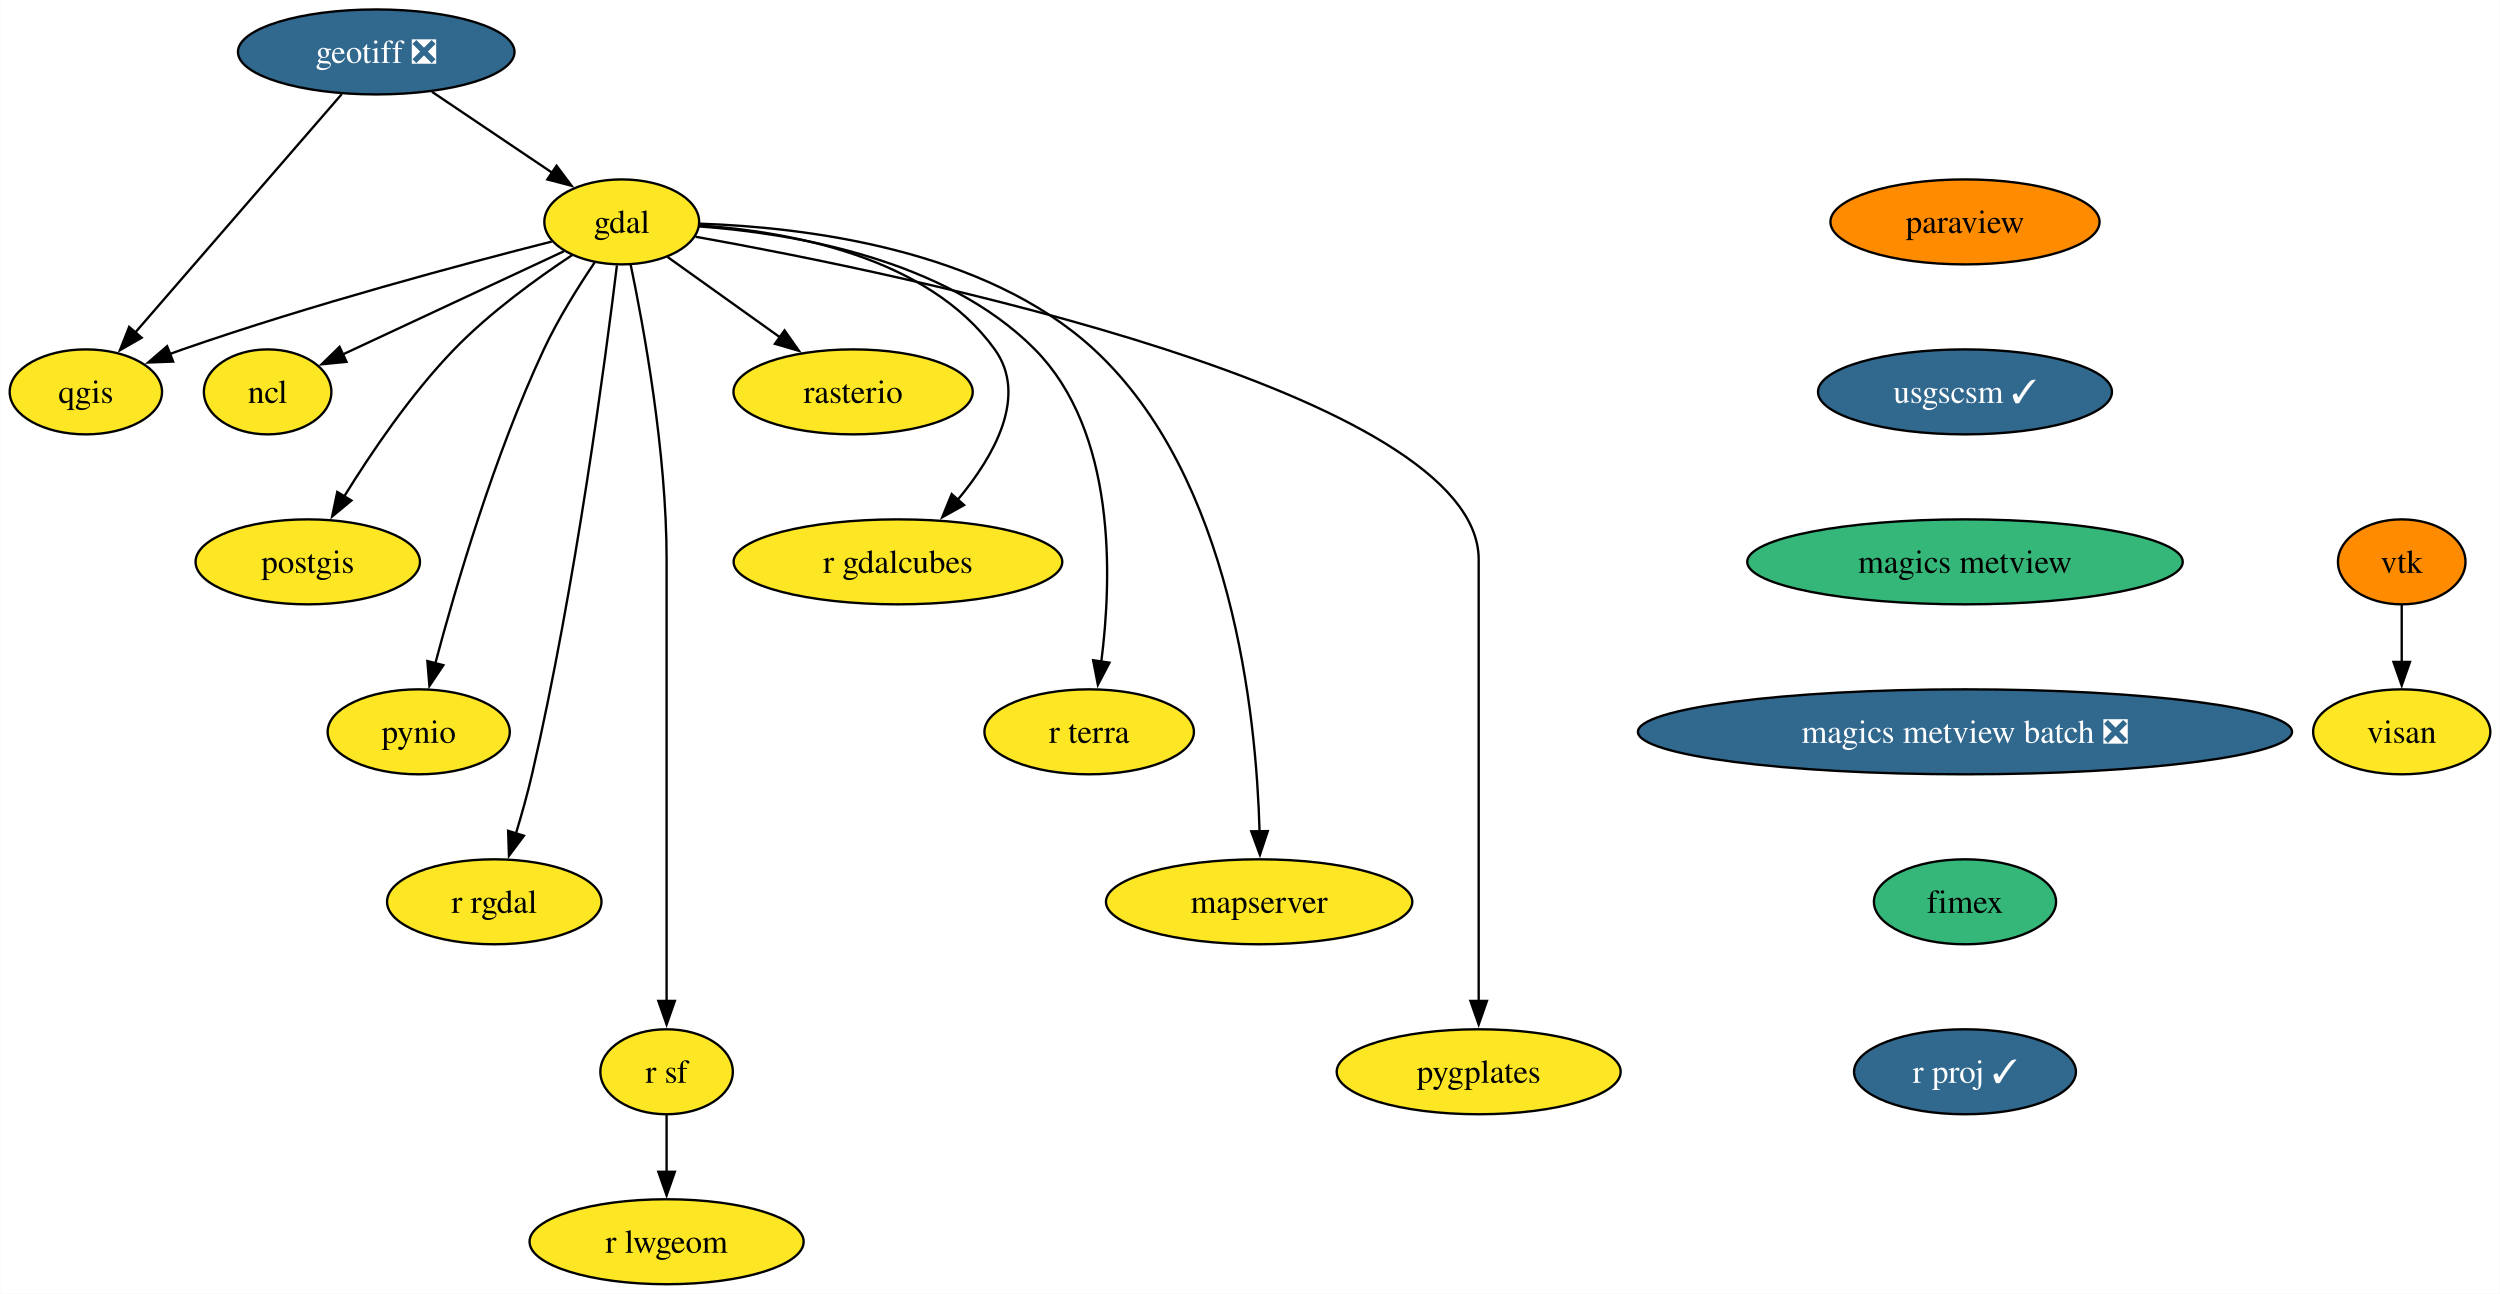
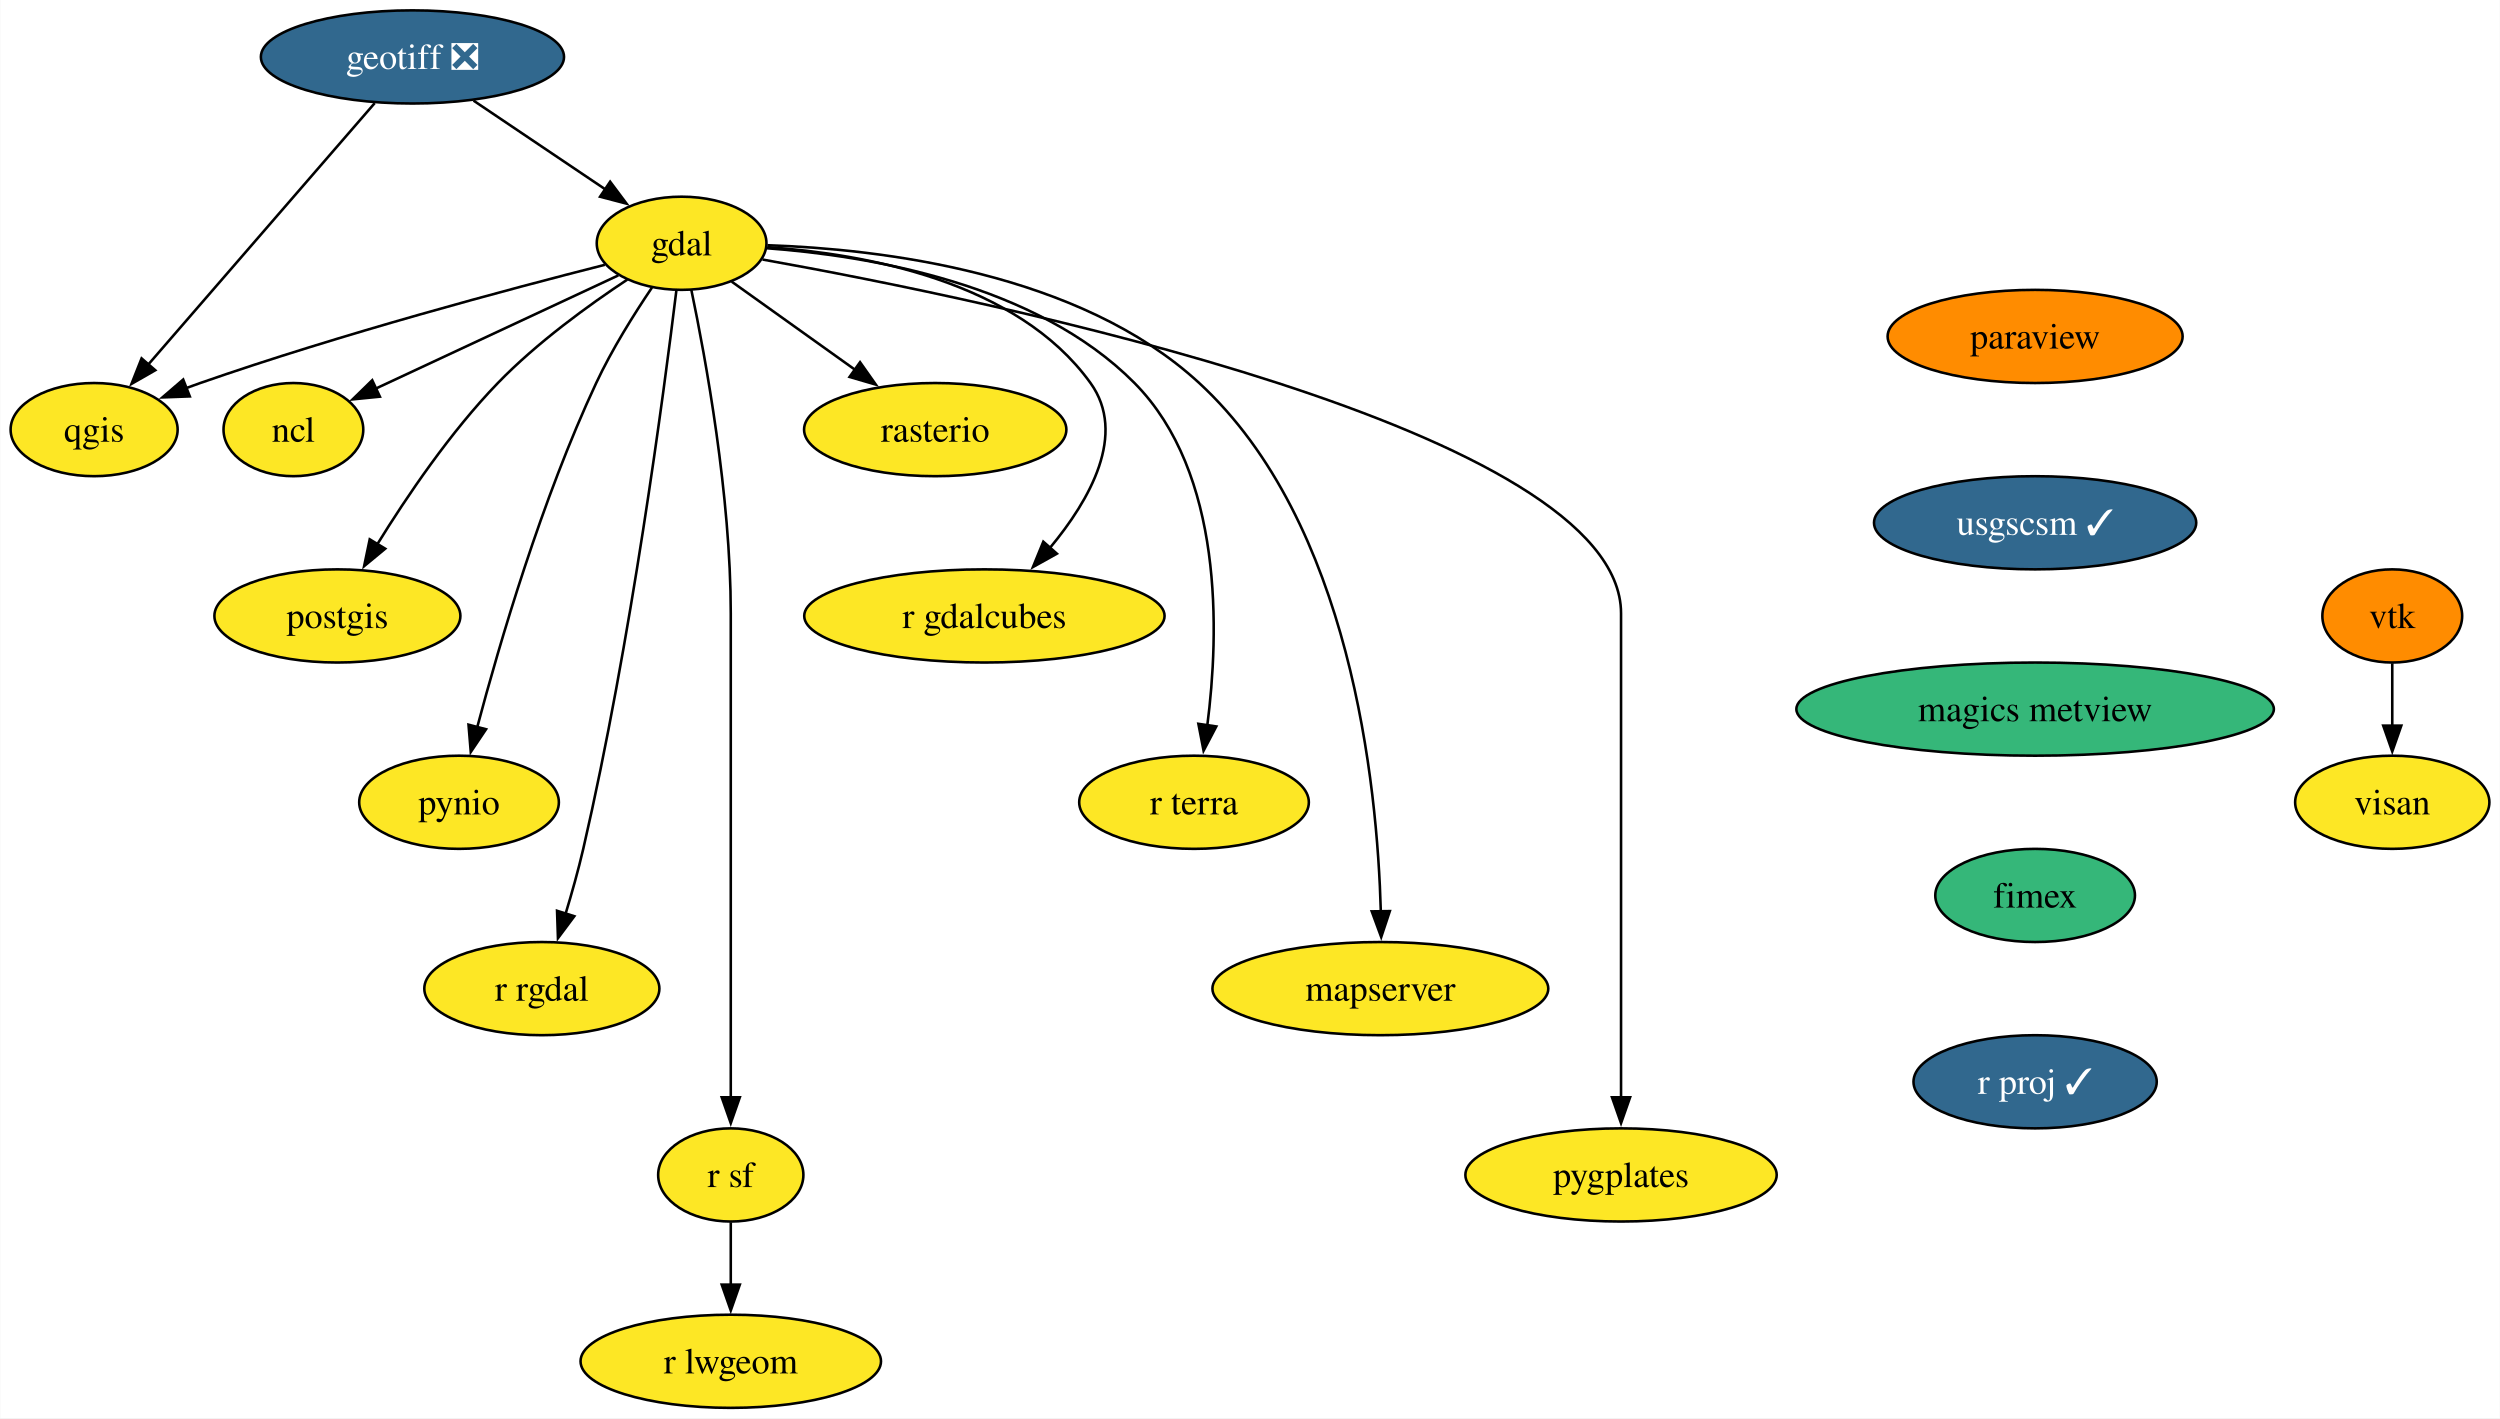
- <svg xmlns="http://www.w3.org/2000/svg" xmlns:xlink="http://www.w3.org/1999/xlink" width="1059pt" height="548pt" viewBox="0.00 0.00 1058.80 548.00">
+ <svg xmlns="http://www.w3.org/2000/svg" xmlns:xlink="http://www.w3.org/1999/xlink" width="966pt" height="548pt" viewBox="0.00 0.00 965.80 548.00">
  <g id="graph0" class="graph" transform="scale(1 1) rotate(0) translate(4 544)">
-     <polygon fill="white" stroke="none" points="-4,4 -4,-544 1054.8,-544 1054.8,4 -4,4" />
+     <polygon fill="white" stroke="none" points="-4,4 -4,-544 961.8,-544 961.8,4 -4,4" />
    <g id="node1" class="node">
      <g id="a_node1">
        <a xlink:href="https://github.com/conda-forge/gdal-feedstock" xlink:title="gdal">
          <ellipse fill="#fde725" stroke="black" cx="259.27" cy="-450" rx="32.79" ry="18" />
          <text text-anchor="middle" x="259.27" y="-445.32" font-family="Times,serif" font-size="14.00">gdal</text>
        </a>
      </g>
    </g>
    <g id="node2" class="node">
      <g id="a_node2">
        <a xlink:href="https://github.com/conda-forge/ncl-feedstock" xlink:title="ncl">
          <ellipse fill="#fde725" stroke="black" cx="109.27" cy="-378" rx="27" ry="18" />
          <text text-anchor="middle" x="109.27" y="-373.32" font-family="Times,serif" font-size="14.00">ncl</text>
        </a>
      </g>
    </g>
    <g id="edge1" class="edge">
      <path fill="none" stroke="black" d="M234.83,-437.6C209.22,-425.64 168.87,-406.81 140.85,-393.74" />
      <polygon fill="black" stroke="black" points="142.69,-390.73 132.14,-389.68 139.73,-397.08 142.69,-390.73" />
    </g>
    <g id="node3" class="node">
      <g id="a_node3">
        <a xlink:href="https://github.com/conda-forge/postgis-feedstock" xlink:title="postgis">
          <ellipse fill="#fde725" stroke="black" cx="126.27" cy="-306" rx="47.53" ry="18" />
          <text text-anchor="middle" x="126.27" y="-301.32" font-family="Times,serif" font-size="14.00">postgis</text>
        </a>
      </g>
    </g>
    <g id="edge2" class="edge">
      <path fill="none" stroke="black" d="M238.29,-435.96C223.36,-426.08 203.35,-411.59 188.27,-396 169.93,-377.05 153.1,-352.19 141.61,-333.57" />
      <polygon fill="black" stroke="black" points="144.75,-331.99 136.59,-325.23 138.76,-335.6 144.75,-331.99" />
    </g>
    <g id="node4" class="node">
      <g id="a_node4">
        <a xlink:href="https://github.com/conda-forge/pynio-feedstock" xlink:title="pynio">
          <ellipse fill="#fde725" stroke="black" cx="173.27" cy="-234" rx="38.58" ry="18" />
          <text text-anchor="middle" x="173.27" y="-229.32" font-family="Times,serif" font-size="14.00">pynio</text>
        </a>
      </g>
    </g>
    <g id="edge3" class="edge">
      <path fill="none" stroke="black" d="M247.81,-432.86C240.91,-422.65 232.33,-408.96 226.27,-396 205.28,-351.13 188.98,-295.66 180.28,-262.93" />
      <polygon fill="black" stroke="black" points="183.71,-262.22 177.8,-253.42 176.93,-263.98 183.71,-262.22" />
    </g>
    <g id="node5" class="node">
      <g id="a_node5">
        <a xlink:href="https://github.com/conda-forge/qgis-feedstock" xlink:title="qgis">
          <ellipse fill="#fde725" stroke="black" cx="32.27" cy="-378" rx="32.27" ry="18" />
          <text text-anchor="middle" x="32.27" y="-373.32" font-family="Times,serif" font-size="14.00">qgis</text>
        </a>
      </g>
    </g>
    <g id="edge4" class="edge">
      <path fill="none" stroke="black" d="M229.62,-441.68C192.64,-432.3 127.65,-414.95 73.27,-396 71.47,-395.37 69.63,-394.71 67.78,-394.02" />
      <polygon fill="black" stroke="black" points="69.24,-390.83 58.65,-390.44 66.69,-397.35 69.24,-390.83" />
    </g>
    <g id="node6" class="node">
      <g id="a_node6">
        <a xlink:href="https://github.com/conda-forge/r-rgdal-feedstock" xlink:title="r rgdal">
          <ellipse fill="#fde725" stroke="black" cx="205.27" cy="-162" rx="45.42" ry="18" />
          <text text-anchor="middle" x="205.27" y="-157.32" font-family="Times,serif" font-size="14.00">r rgdal</text>
        </a>
      </g>
    </g>
    <g id="edge5" class="edge">
      <path fill="none" stroke="black" d="M257.23,-431.6C252.48,-392.66 239.7,-295.66 221.27,-216 219.35,-207.73 216.85,-198.85 214.4,-190.77" />
      <polygon fill="black" stroke="black" points="217.82,-189.97 211.49,-181.48 211.14,-192.07 217.82,-189.97" />
    </g>
    <g id="node7" class="node">
      <g id="a_node7">
        <a xlink:href="https://github.com/conda-forge/r-sf-feedstock" xlink:title="r sf">
          <ellipse fill="#fde725" stroke="black" cx="278.27" cy="-90" rx="28.06" ry="18" />
          <text text-anchor="middle" x="278.27" y="-85.33" font-family="Times,serif" font-size="14.00">r sf</text>
        </a>
      </g>
    </g>
    <g id="edge6" class="edge">
      <path fill="none" stroke="black" d="M263.02,-432.05C268.56,-405.52 278.27,-352.52 278.27,-307 278.27,-307 278.27,-307 278.27,-233 278.27,-193.74 278.27,-148.38 278.27,-119.69" />
      <polygon fill="black" stroke="black" points="281.77,-120 278.27,-110 274.77,-120 281.77,-120" />
    </g>
    <g id="node8" class="node">
      <g id="a_node8">
        <a xlink:href="https://github.com/conda-forge/rasterio-feedstock" xlink:title="rasterio">
          <ellipse fill="#fde725" stroke="black" cx="357.27" cy="-378" rx="50.68" ry="18" />
          <text text-anchor="middle" x="357.27" y="-373.32" font-family="Times,serif" font-size="14.00">rasterio</text>
        </a>
      </g>
    </g>
    <g id="edge7" class="edge">
      <path fill="none" stroke="black" d="M278.63,-435.17C292.21,-425.47 310.66,-412.29 326.27,-401.14" />
      <polygon fill="black" stroke="black" points="328.22,-404.05 334.33,-395.39 324.16,-398.35 328.22,-404.05" />
    </g>
    <g id="node9" class="node">
      <g id="a_node9">
        <a xlink:href="https://github.com/conda-forge/r-gdalcubes-feedstock" xlink:title="r gdalcubes">
          <ellipse fill="#fde725" stroke="black" cx="376.27" cy="-306" rx="69.62" ry="18" />
          <text text-anchor="middle" x="376.27" y="-301.32" font-family="Times,serif" font-size="14.00">r gdalcubes</text>
        </a>
      </g>
    </g>
    <g id="edge8" class="edge">
      <path fill="none" stroke="black" d="M292.38,-448.51C329.71,-445.95 388.88,-435.46 417.27,-396 431.44,-376.3 417.09,-350.92 401.6,-332.3" />
      <polygon fill="black" stroke="black" points="404.28,-330.06 395.03,-324.9 399.04,-334.7 404.28,-330.06" />
    </g>
    <g id="node10" class="node">
      <g id="a_node10">
        <a xlink:href="https://github.com/conda-forge/r-terra-feedstock" xlink:title="r terra">
          <ellipse fill="#fde725" stroke="black" cx="457.27" cy="-234" rx="44.37" ry="18" />
          <text text-anchor="middle" x="457.27" y="-229.32" font-family="Times,serif" font-size="14.00">r terra</text>
        </a>
      </g>
    </g>
    <g id="edge9" class="edge">
      <path fill="none" stroke="black" d="M292.05,-448.09C331.21,-445.21 396.19,-434.47 434.27,-396 468.71,-361.2 467.05,-299.68 462.39,-263.6" />
      <polygon fill="black" stroke="black" points="465.88,-263.3 460.96,-253.91 458.95,-264.32 465.88,-263.3" />
    </g>
    <g id="node11" class="node">
      <g id="a_node11">
        <a xlink:href="https://github.com/conda-forge/mapserver-feedstock" xlink:title="mapserver">
          <ellipse fill="#fde725" stroke="black" cx="529.27" cy="-162" rx="64.89" ry="18" />
          <text text-anchor="middle" x="529.27" y="-157.32" font-family="Times,serif" font-size="14.00">mapserver</text>
        </a>
      </g>
    </g>
    <g id="edge10" class="edge">
      <path fill="none" stroke="black" d="M292.41,-449.25C336.12,-447.78 412.92,-438.73 459.27,-396 517.82,-342.03 528.09,-241.19 529.45,-191.78" />
      <polygon fill="black" stroke="black" points="532.94,-191.95 529.6,-181.9 525.94,-191.85 532.94,-191.95" />
    </g>
    <g id="node12" class="node">
      <g id="a_node12">
        <a xlink:href="https://github.com/conda-forge/pygplates-feedstock" xlink:title="pygplates">
          <ellipse fill="#fde725" stroke="black" cx="622.27" cy="-90" rx="60.15" ry="18" />
          <text text-anchor="middle" x="622.27" y="-85.33" font-family="Times,serif" font-size="14.00">pygplates</text>
        </a>
      </g>
    </g>
    <g id="edge11" class="edge">
      <path fill="none" stroke="black" d="M290.53,-443.72C378.58,-427.97 622.27,-377.97 622.27,-307 622.27,-307 622.27,-307 622.27,-233 622.27,-193.74 622.27,-148.38 622.27,-119.69" />
      <polygon fill="black" stroke="black" points="625.77,-120 622.27,-110 618.77,-120 625.77,-120" />
    </g>
    <g id="node13" class="node">
      <g id="a_node13">
        <a xlink:href="https://github.com/conda-forge/r-lwgeom-feedstock" xlink:title="r lwgeom">
          <ellipse fill="#fde725" stroke="black" cx="278.27" cy="-18" rx="58.05" ry="18" />
          <text text-anchor="middle" x="278.27" y="-13.32" font-family="Times,serif" font-size="14.00">r lwgeom</text>
        </a>
      </g>
    </g>
    <g id="edge12" class="edge">
      <path fill="none" stroke="black" d="M278.27,-71.7C278.27,-64.41 278.27,-55.73 278.27,-47.54" />
      <polygon fill="black" stroke="black" points="281.77,-47.62 278.27,-37.62 274.77,-47.62 281.77,-47.62" />
    </g>
    <g id="node14" class="node">
      <g id="a_node14">
        <a xlink:href="https://github.com/conda-forge/geotiff-feedstock/pull/63" xlink:title="geotiff ❎">
          <ellipse fill="#31688e" stroke="black" cx="155.27" cy="-522" rx="58.57" ry="18" />
          <text text-anchor="middle" x="155.27" y="-517.33" font-family="Times,serif" font-size="14.00" fill="white">geotiff ❎</text>
        </a>
      </g>
    </g>
    <g id="edge13" class="edge">
      <path fill="none" stroke="black" d="M178.87,-505.12C193.95,-494.96 213.64,-481.71 229.76,-470.86" />
      <polygon fill="black" stroke="black" points="231.66,-473.8 238.01,-465.31 227.76,-467.99 231.66,-473.8" />
    </g>
    <g id="edge14" class="edge">
      <path fill="none" stroke="black" d="M140.68,-504.15C118.97,-479.1 78.07,-431.88 53.19,-403.15" />
      <polygon fill="black" stroke="black" points="55.9,-400.94 46.71,-395.67 50.61,-405.52 55.9,-400.94" />
    </g>
    <g id="node15" class="node">
      <g id="a_node15">
        <a xlink:href="https://github.com/conda-forge/paraview-feedstock" xlink:title="paraview">
-           <ellipse fill="#ff8c00" stroke="black" cx="828.27" cy="-450" rx="57" ry="18" />
-           <text text-anchor="middle" x="828.27" y="-445.32" font-family="Times,serif" font-size="14.00">paraview</text>
+           <ellipse fill="#ff8c00" stroke="black" cx="782.27" cy="-414" rx="57" ry="18" />
+           <text text-anchor="middle" x="782.27" y="-409.32" font-family="Times,serif" font-size="14.00">paraview</text>
        </a>
      </g>
    </g>
    <g id="node16" class="node">
      <g id="a_node16">
        <a xlink:href="https://github.com/conda-forge/usgscsm-feedstock/pull/18" xlink:title="usgscsm ✓">
-           <ellipse fill="#31688e" stroke="black" cx="828.27" cy="-378" rx="62.26" ry="18" />
-           <text text-anchor="middle" x="828.27" y="-373.32" font-family="Times,serif" font-size="14.00" fill="white">usgscsm ✓</text>
+           <ellipse fill="#31688e" stroke="black" cx="782.27" cy="-342" rx="62.26" ry="18" />
+           <text text-anchor="middle" x="782.27" y="-337.32" font-family="Times,serif" font-size="14.00" fill="white">usgscsm ✓</text>
        </a>
      </g>
    </g>
    <g id="node19" class="node">
      <g id="a_node19">
        <a xlink:href="https://github.com/conda-forge/magics-metview-feedstock" xlink:title="magics metview">
-           <ellipse fill="#35b779" stroke="black" cx="828.27" cy="-306" rx="92.25" ry="18" />
-           <text text-anchor="middle" x="828.27" y="-301.32" font-family="Times,serif" font-size="14.00">magics metview</text>
+           <ellipse fill="#35b779" stroke="black" cx="782.27" cy="-270" rx="92.25" ry="18" />
+           <text text-anchor="middle" x="782.27" y="-265.32" font-family="Times,serif" font-size="14.00">magics metview</text>
        </a>
      </g>
    </g>
    <g id="node17" class="node">
      <g id="a_node17">
        <a xlink:href="https://github.com/conda-forge/vtk-feedstock" xlink:title="vtk">
-           <ellipse fill="#ff8c00" stroke="black" cx="1013.27" cy="-306" rx="27.01" ry="18" />
-           <text text-anchor="middle" x="1013.27" y="-301.32" font-family="Times,serif" font-size="14.00">vtk</text>
+           <ellipse fill="#ff8c00" stroke="black" cx="920.27" cy="-306" rx="27.01" ry="18" />
+           <text text-anchor="middle" x="920.27" y="-301.32" font-family="Times,serif" font-size="14.00">vtk</text>
        </a>
      </g>
    </g>
    <g id="node18" class="node">
      <g id="a_node18">
        <a xlink:href="https://github.com/conda-forge/visan-feedstock" xlink:title="visan">
-           <ellipse fill="#fde725" stroke="black" cx="1013.27" cy="-234" rx="37.53" ry="18" />
-           <text text-anchor="middle" x="1013.27" y="-229.32" font-family="Times,serif" font-size="14.00">visan</text>
+           <ellipse fill="#fde725" stroke="black" cx="920.27" cy="-234" rx="37.53" ry="18" />
+           <text text-anchor="middle" x="920.27" y="-229.32" font-family="Times,serif" font-size="14.00">visan</text>
        </a>
      </g>
    </g>
    <g id="edge16" class="edge">
-       <path fill="none" stroke="black" d="M1013.27,-287.7C1013.27,-280.41 1013.27,-271.73 1013.27,-263.54" />
-       <polygon fill="black" stroke="black" points="1016.77,-263.62 1013.27,-253.62 1009.77,-263.62 1016.77,-263.62" />
+       <path fill="none" stroke="black" d="M920.27,-287.7C920.27,-280.41 920.27,-271.73 920.27,-263.54" />
+       <polygon fill="black" stroke="black" points="923.77,-263.62 920.27,-253.62 916.77,-263.62 923.77,-263.62" />
    </g>
    <g id="node20" class="node">
      <g id="a_node20">
-         <a xlink:href="https://github.com/conda-forge/magics-metview-batch-feedstock/pull/63" xlink:title="magics metview batch ❎">
-           <ellipse fill="#31688e" stroke="black" cx="828.27" cy="-234" rx="138.54" ry="18" />
-           <text text-anchor="middle" x="828.27" y="-229.32" font-family="Times,serif" font-size="14.00" fill="white">magics metview batch ❎</text>
+         <a xlink:href="https://github.com/conda-forge/fimex-feedstock" xlink:title="fimex">
+           <ellipse fill="#35b779" stroke="black" cx="782.27" cy="-198" rx="38.58" ry="18" />
+           <text text-anchor="middle" x="782.27" y="-193.32" font-family="Times,serif" font-size="14.00">fimex</text>
        </a>
      </g>
    </g>
    <g id="node21" class="node">
      <g id="a_node21">
-         <a xlink:href="https://github.com/conda-forge/fimex-feedstock" xlink:title="fimex">
-           <ellipse fill="#35b779" stroke="black" cx="828.27" cy="-162" rx="38.58" ry="18" />
-           <text text-anchor="middle" x="828.27" y="-157.32" font-family="Times,serif" font-size="14.00">fimex</text>
-         </a>
-       </g>
-     </g>
-     <g id="node22" class="node">
-       <g id="a_node22">
        <a xlink:href="https://github.com/conda-forge/r-proj-feedstock/pull/4" xlink:title="r proj ✓">
-           <ellipse fill="#31688e" stroke="black" cx="828.27" cy="-90" rx="47" ry="18" />
-           <text text-anchor="middle" x="828.27" y="-85.33" font-family="Times,serif" font-size="14.00" fill="white">r proj ✓</text>
+           <ellipse fill="#31688e" stroke="black" cx="782.27" cy="-126" rx="47" ry="18" />
+           <text text-anchor="middle" x="782.27" y="-121.33" font-family="Times,serif" font-size="14.00" fill="white">r proj ✓</text>
        </a>
      </g>
    </g>
  </g>
</svg>
